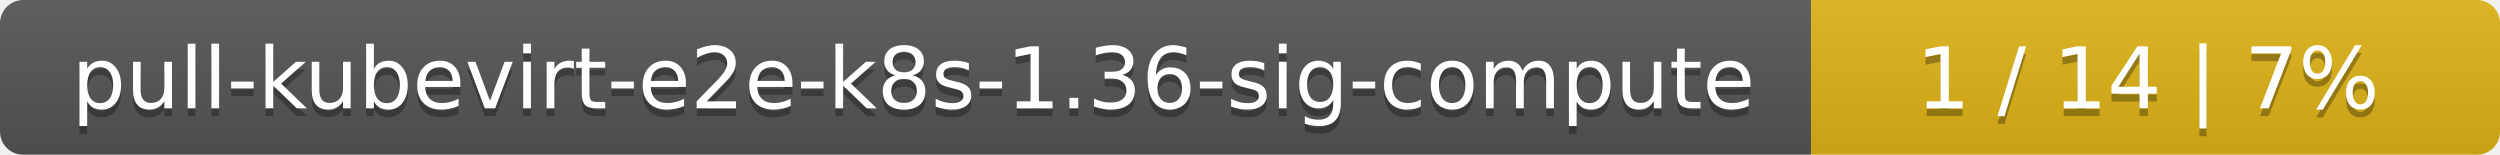
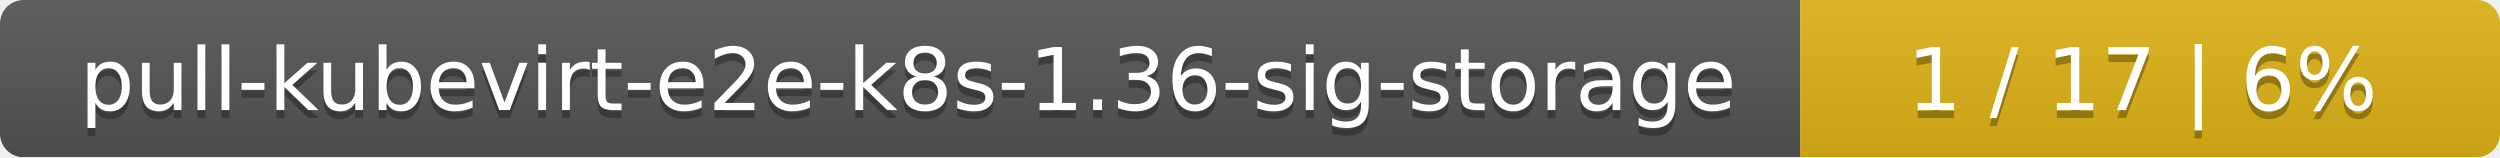
- <svg xmlns="http://www.w3.org/2000/svg" width="323" height="20">
+ <svg xmlns="http://www.w3.org/2000/svg" width="318" height="20">
  <linearGradient id="smooth" x2="0" y2="100%">
    <stop offset="0" stop-color="#bbb" stop-opacity=".1" />
    <stop offset="1" stop-opacity=".1" />
  </linearGradient>
  <mask id="round">
-     <rect width="323" height="20" rx="3" fill="#fff" />
+     <rect width="318" height="20" rx="3" fill="#fff" />
  </mask>
  <g mask="url(#round)">
-     <rect width="234" height="20" fill="#555" />
-     <rect x="234" width="89" height="20" fill="#dfb317" />
-     <rect width="323" height="20" fill="url(#smooth)" />
+     <rect width="229" height="20" fill="#555" />
+     <rect x="229" width="89" height="20" fill="#dfb317" />
+     <rect width="318" height="20" fill="url(#smooth)" />
  </g>
  <g fill="#fff" text-anchor="middle" font-family="DejaVu Sans,Verdana,Geneva,sans-serif" font-size="11">
-     <text x="118" y="15" fill="#010101" fill-opacity=".3">pull-kubevirt-e2e-k8s-1.36-sig-compute</text>
-     <text x="118" y="14">pull-kubevirt-e2e-k8s-1.36-sig-compute</text>
-     <text x="277.5" y="15" fill="#010101" fill-opacity=".3">1 / 14    |    7%</text>
-     <text x="277.5" y="14">1 / 14    |    7%</text>
+     <text x="115.5" y="15" fill="#010101" fill-opacity=".3">pull-kubevirt-e2e-k8s-1.36-sig-storage</text>
+     <text x="115.5" y="14">pull-kubevirt-e2e-k8s-1.36-sig-storage</text>
+     <text x="272.5" y="15" fill="#010101" fill-opacity=".3">1 / 17    |    6%</text>
+     <text x="272.5" y="14">1 / 17    |    6%</text>
  </g>
</svg>
